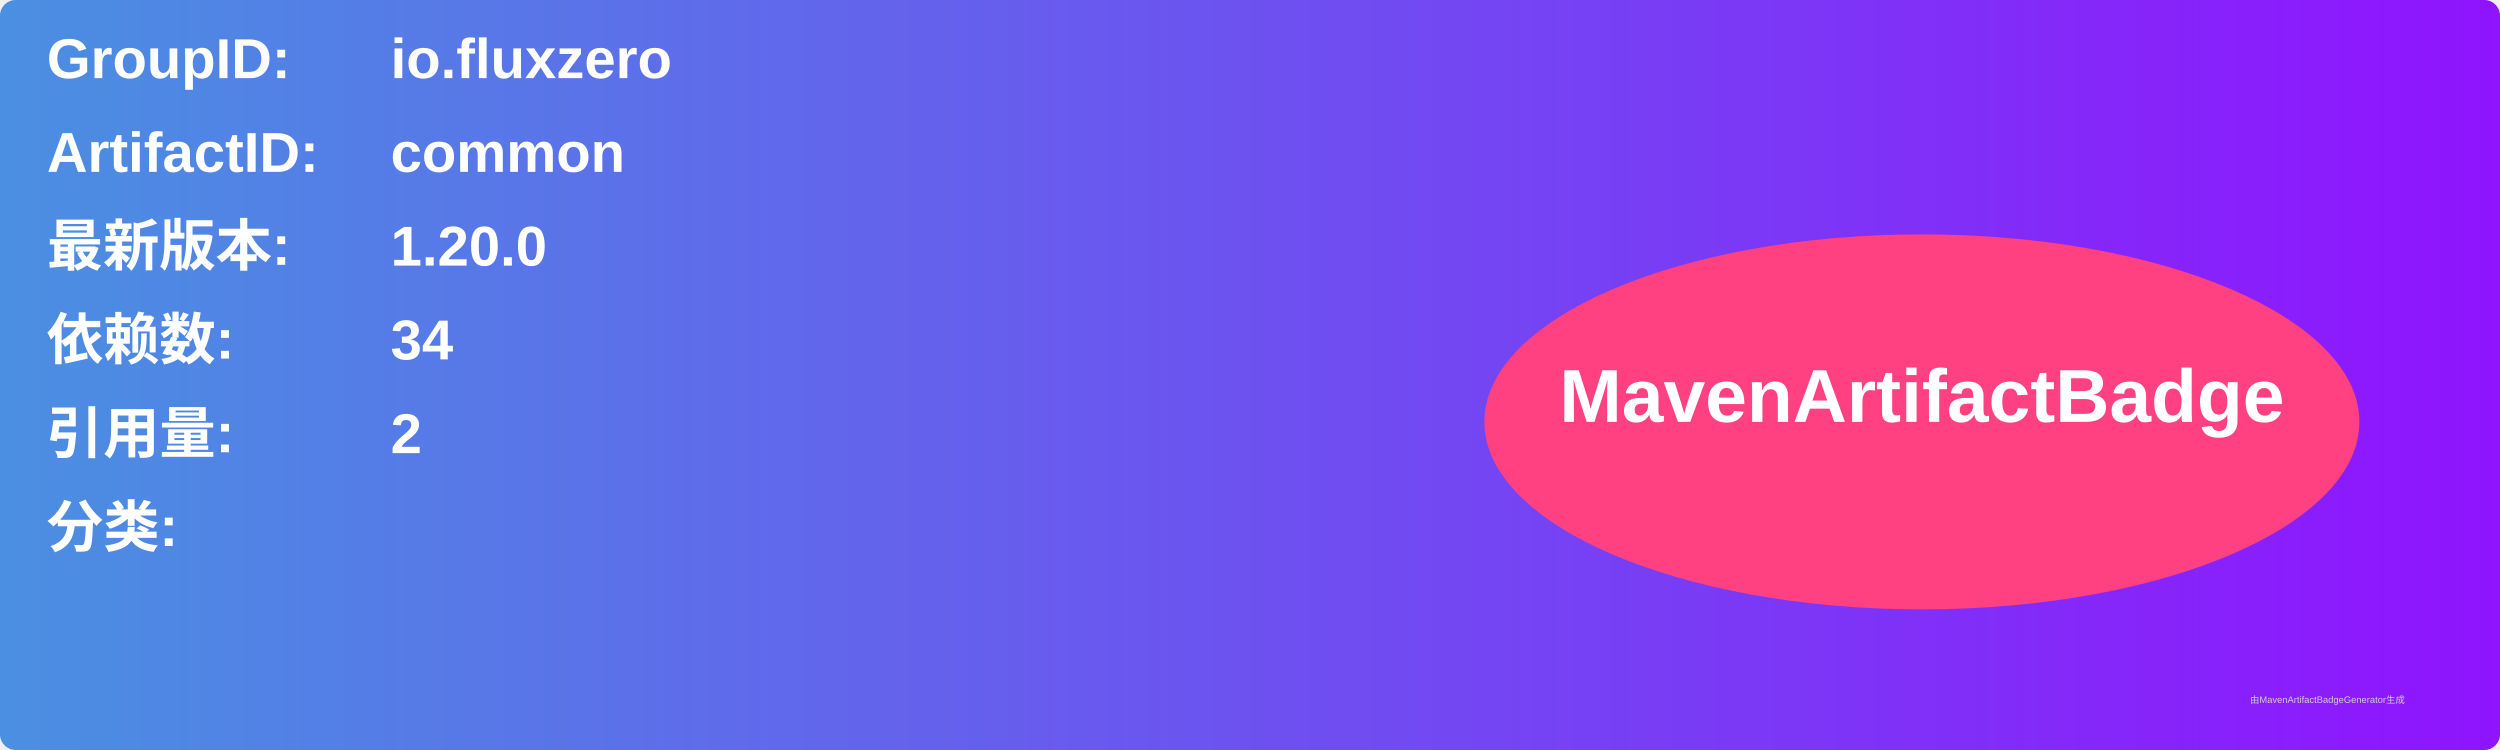
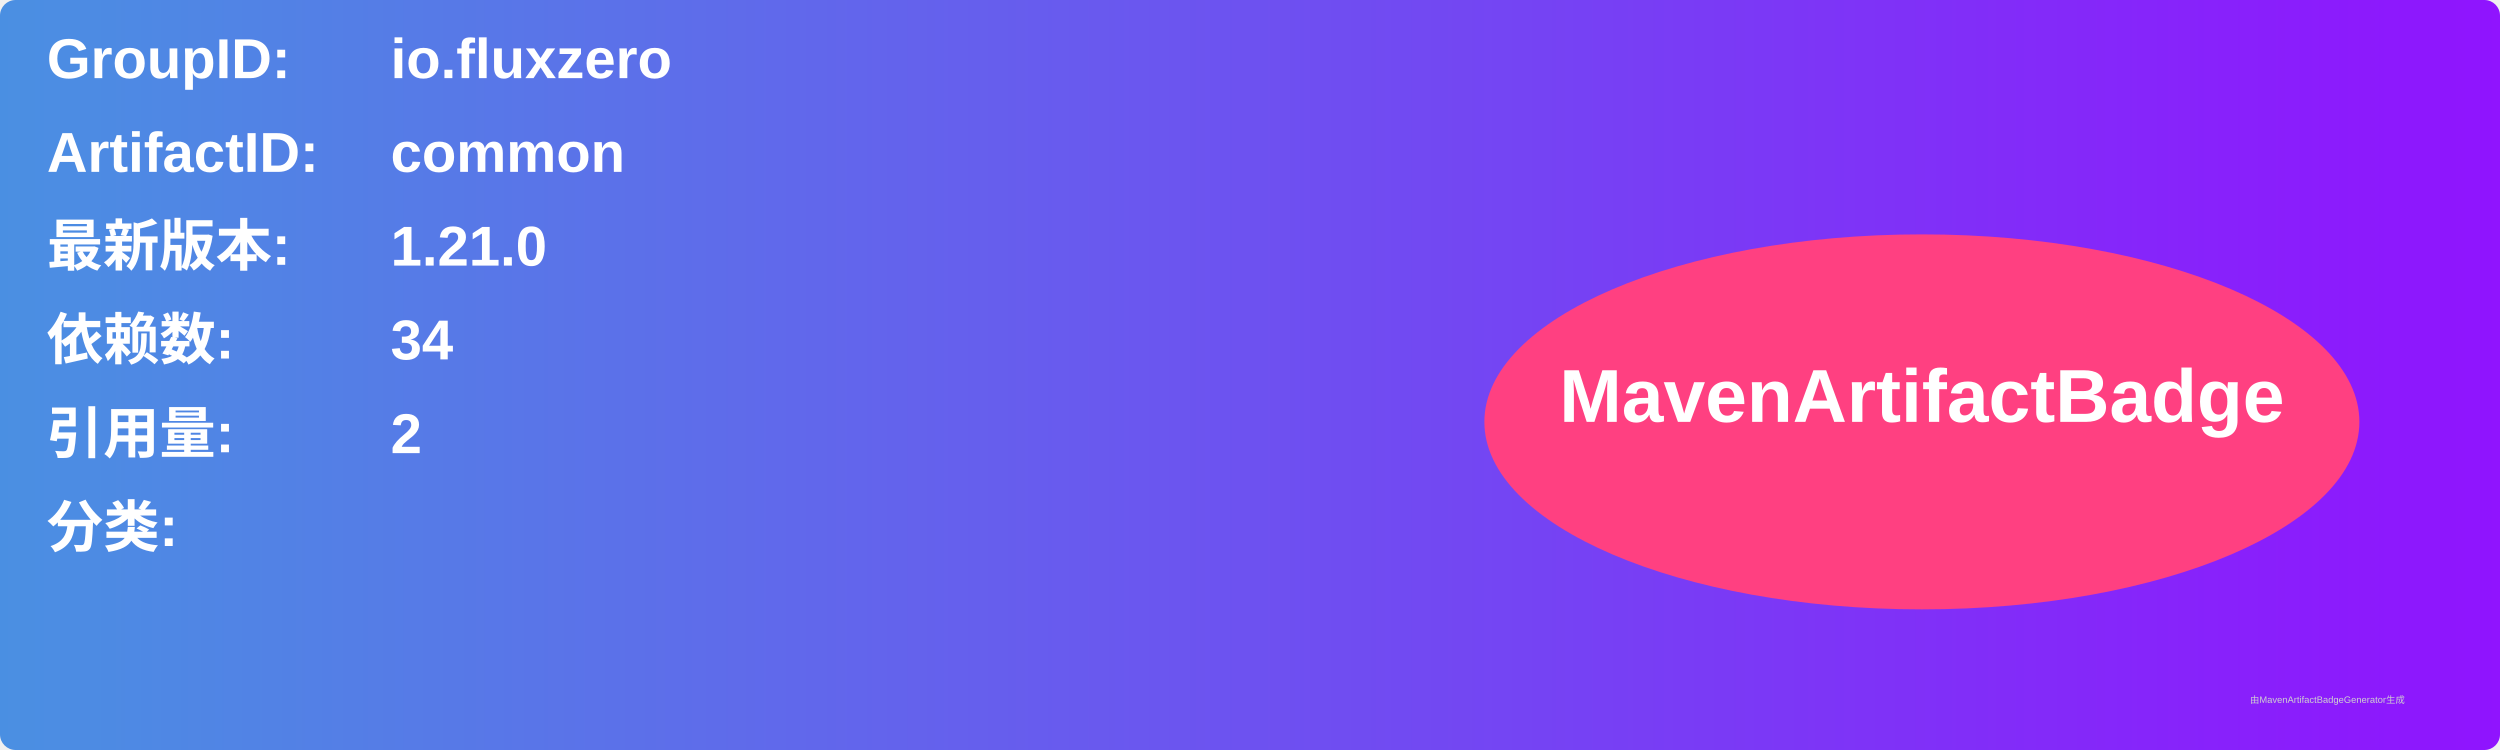
<svg xmlns="http://www.w3.org/2000/svg" width="800" height="240" viewBox="0 0 800 240">
  <linearGradient id="grad" x1="0%" y1="0%" x2="100%" y2="0%">
    <stop offset="0%" stop-color="#4a90e2" />
    <stop offset="100%" stop-color="#9013fe" />
  </linearGradient>
  <rect width="100%" height="100%" rx="5" ry="5" fill="url(#grad)" />
  <g transform="translate(15, 15)">
    <text x="0" y="10" font-family="Arial" font-size="18" fill="white" font-weight="bold" width="260">GroupID:</text>
    <text x="110" y="10" font-family="Arial" font-size="18" fill="white" font-weight="bold" width="460">io.fluxzero</text>
    <text x="0" y="40" font-family="Arial" font-size="18" fill="white" font-weight="bold" width="260">ArtifactID:</text>
    <text x="110" y="40" font-family="Arial" font-size="18" fill="white" font-weight="bold" width="460">common</text>
    <text x="0" y="70" font-family="Arial" font-size="18" fill="white" font-weight="bold">最新版本:</text>
    <text x="110" y="70" font-family="Arial" font-size="18" fill="white" font-weight="bold">
-       <tspan font-weight="bold">1.20.0</tspan>
+       <tspan font-weight="bold">1.21.0</tspan>
    </text>
    <text x="0" y="100" font-family="Arial" font-size="18" fill="white" font-weight="bold">依赖数: </text>
    <text x="110" y="100" font-family="Arial" font-size="18" fill="white">
      <tspan font-weight="bold">34</tspan>
    </text>
    <text x="0" y="130" font-family="Arial" font-size="18" fill="white" font-weight="bold">引用量: </text>
    <text x="110" y="130" font-family="Arial" font-size="18" fill="white">
      <tspan font-weight="bold">2</tspan>
    </text>
    <text x="0" y="160" font-family="Arial" font-size="18" fill="white" font-weight="bold">分类:</text>
    <text x="10" y="190" font-family="Arial" font-size="10" fill="white">
      <tspan font-weight="bold" />
    </text>
    <ellipse cx="600" cy="120" rx="140" ry="60" fill="#ff4081" />
    <text x="600" y="120" text-anchor="middle" font-family="Arial" font-size="24" fill="white" font-weight="bold">MavenArtifactBadge</text>
  </g>
  <text x="720" y="225" font-family="Arial" font-size="3" fill="#d0d0d0">由MavenArtifactBadgeGenerator生成</text>
</svg>
